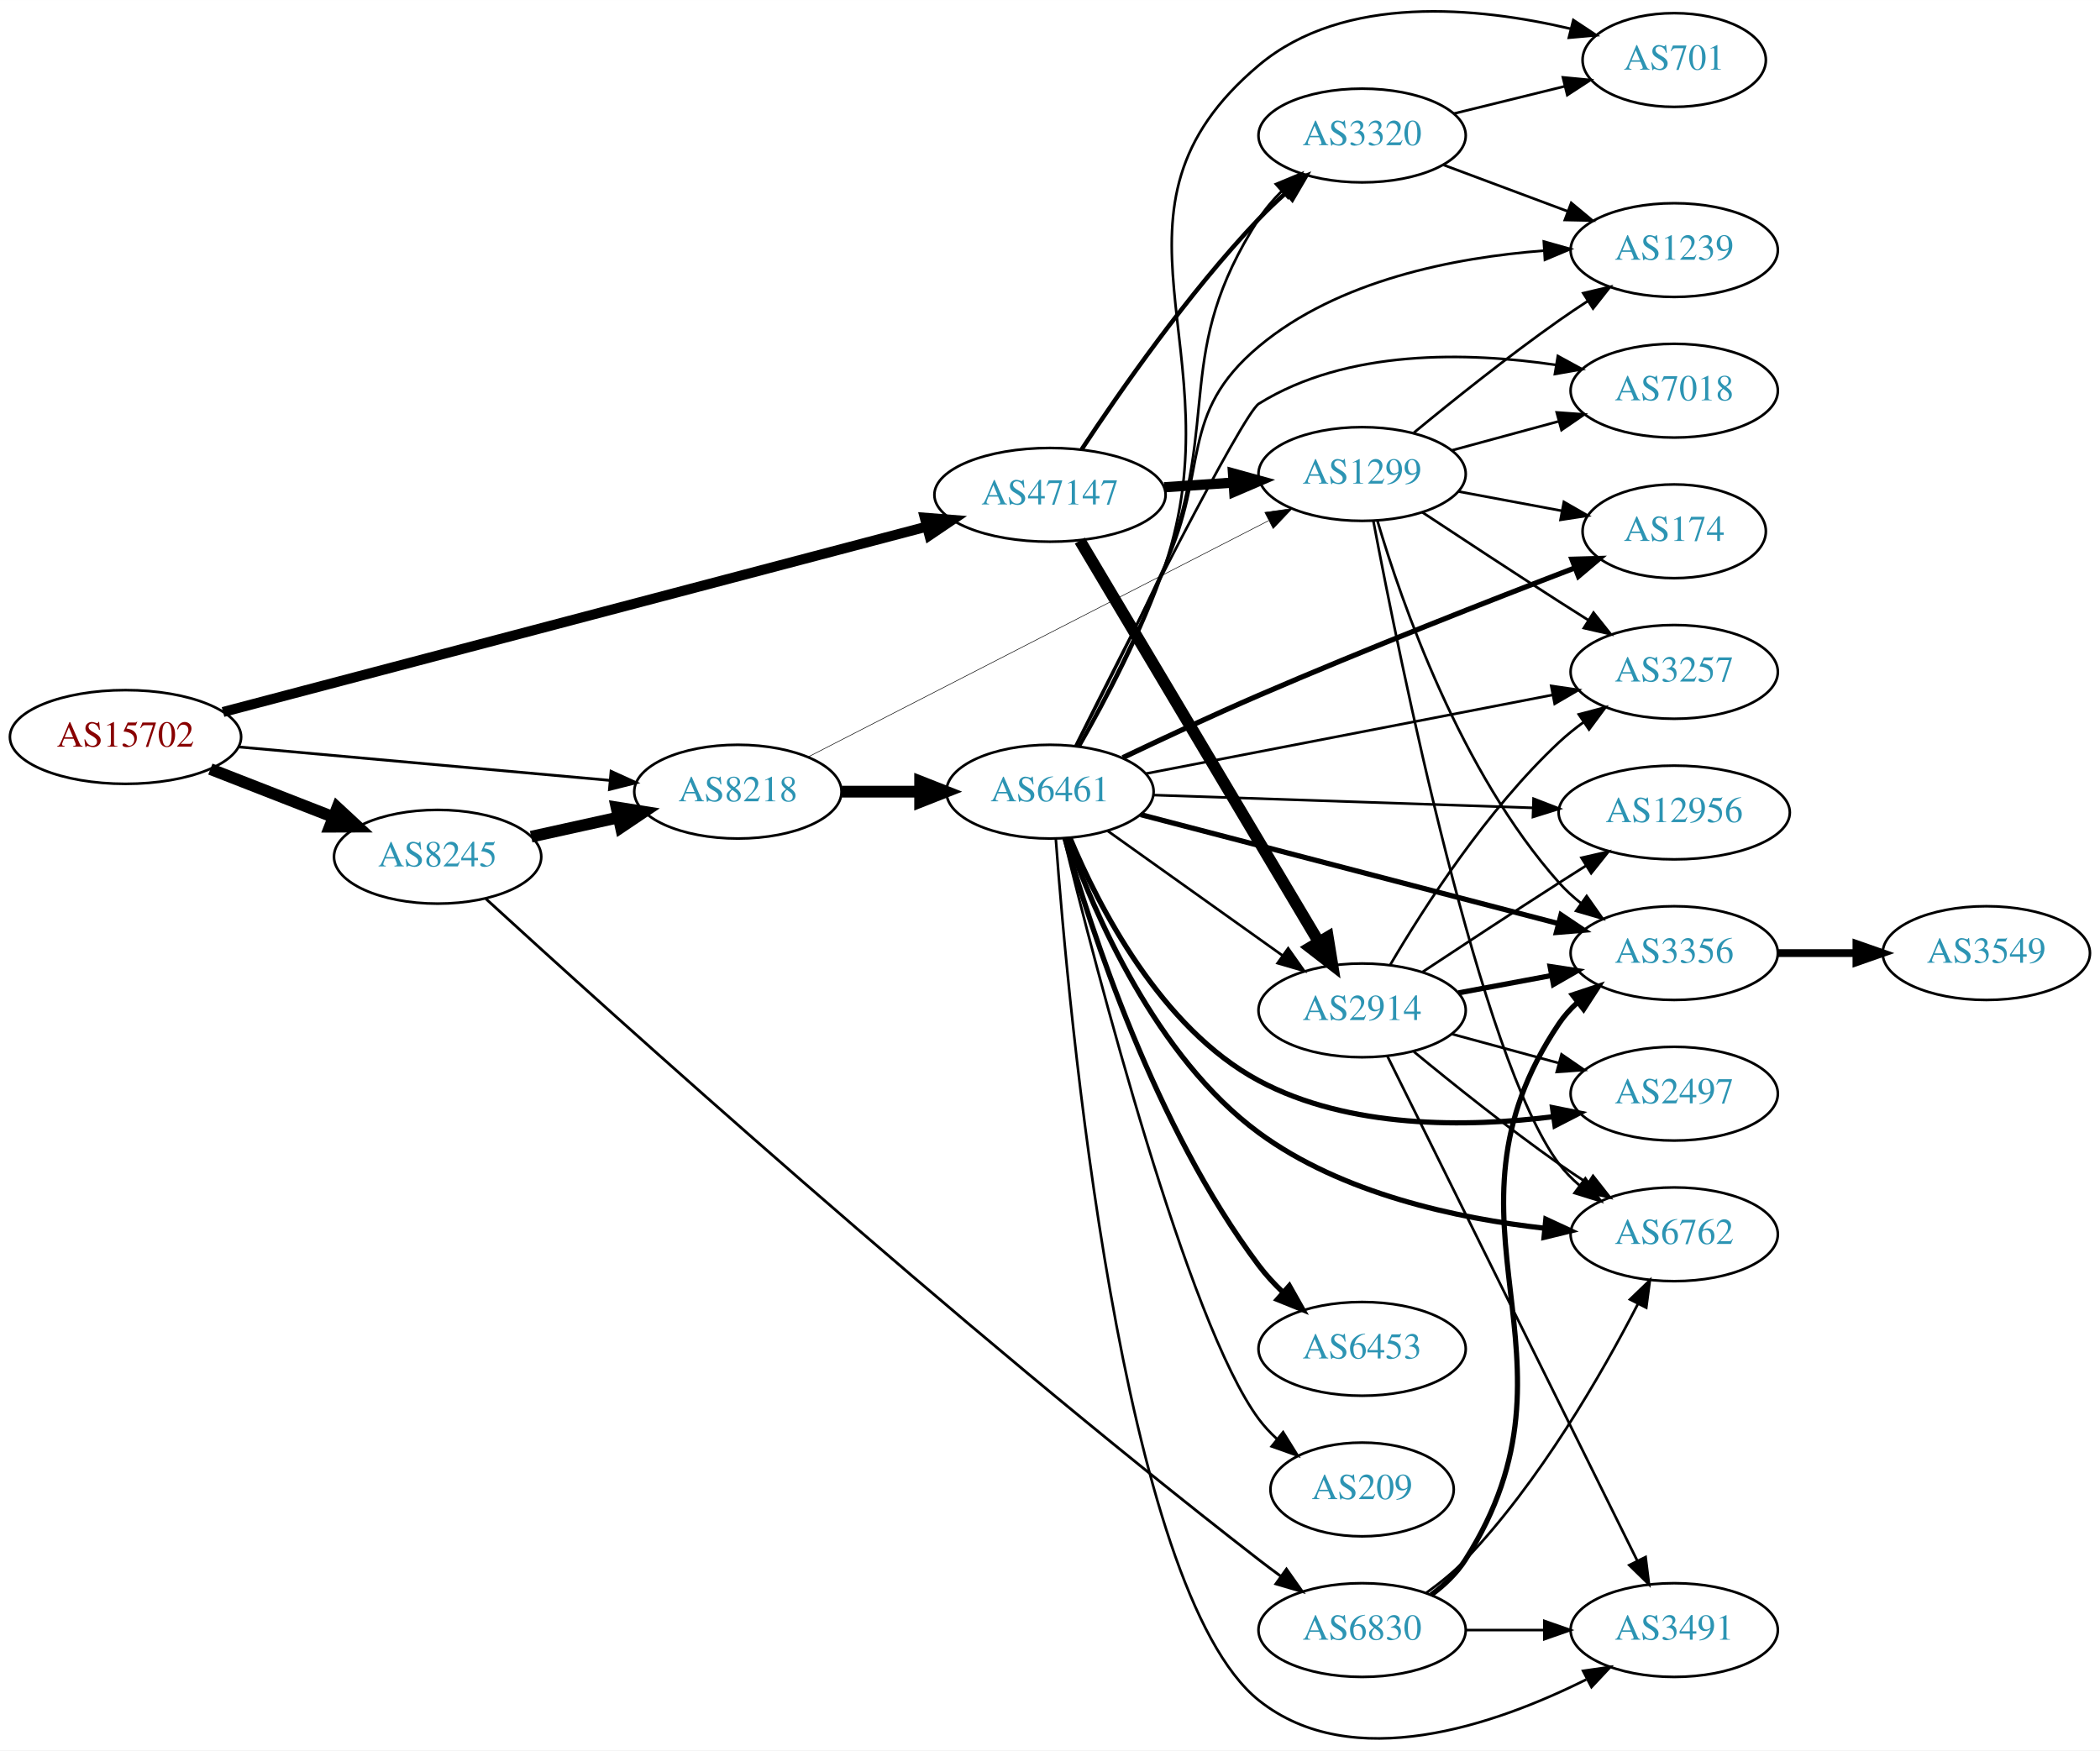
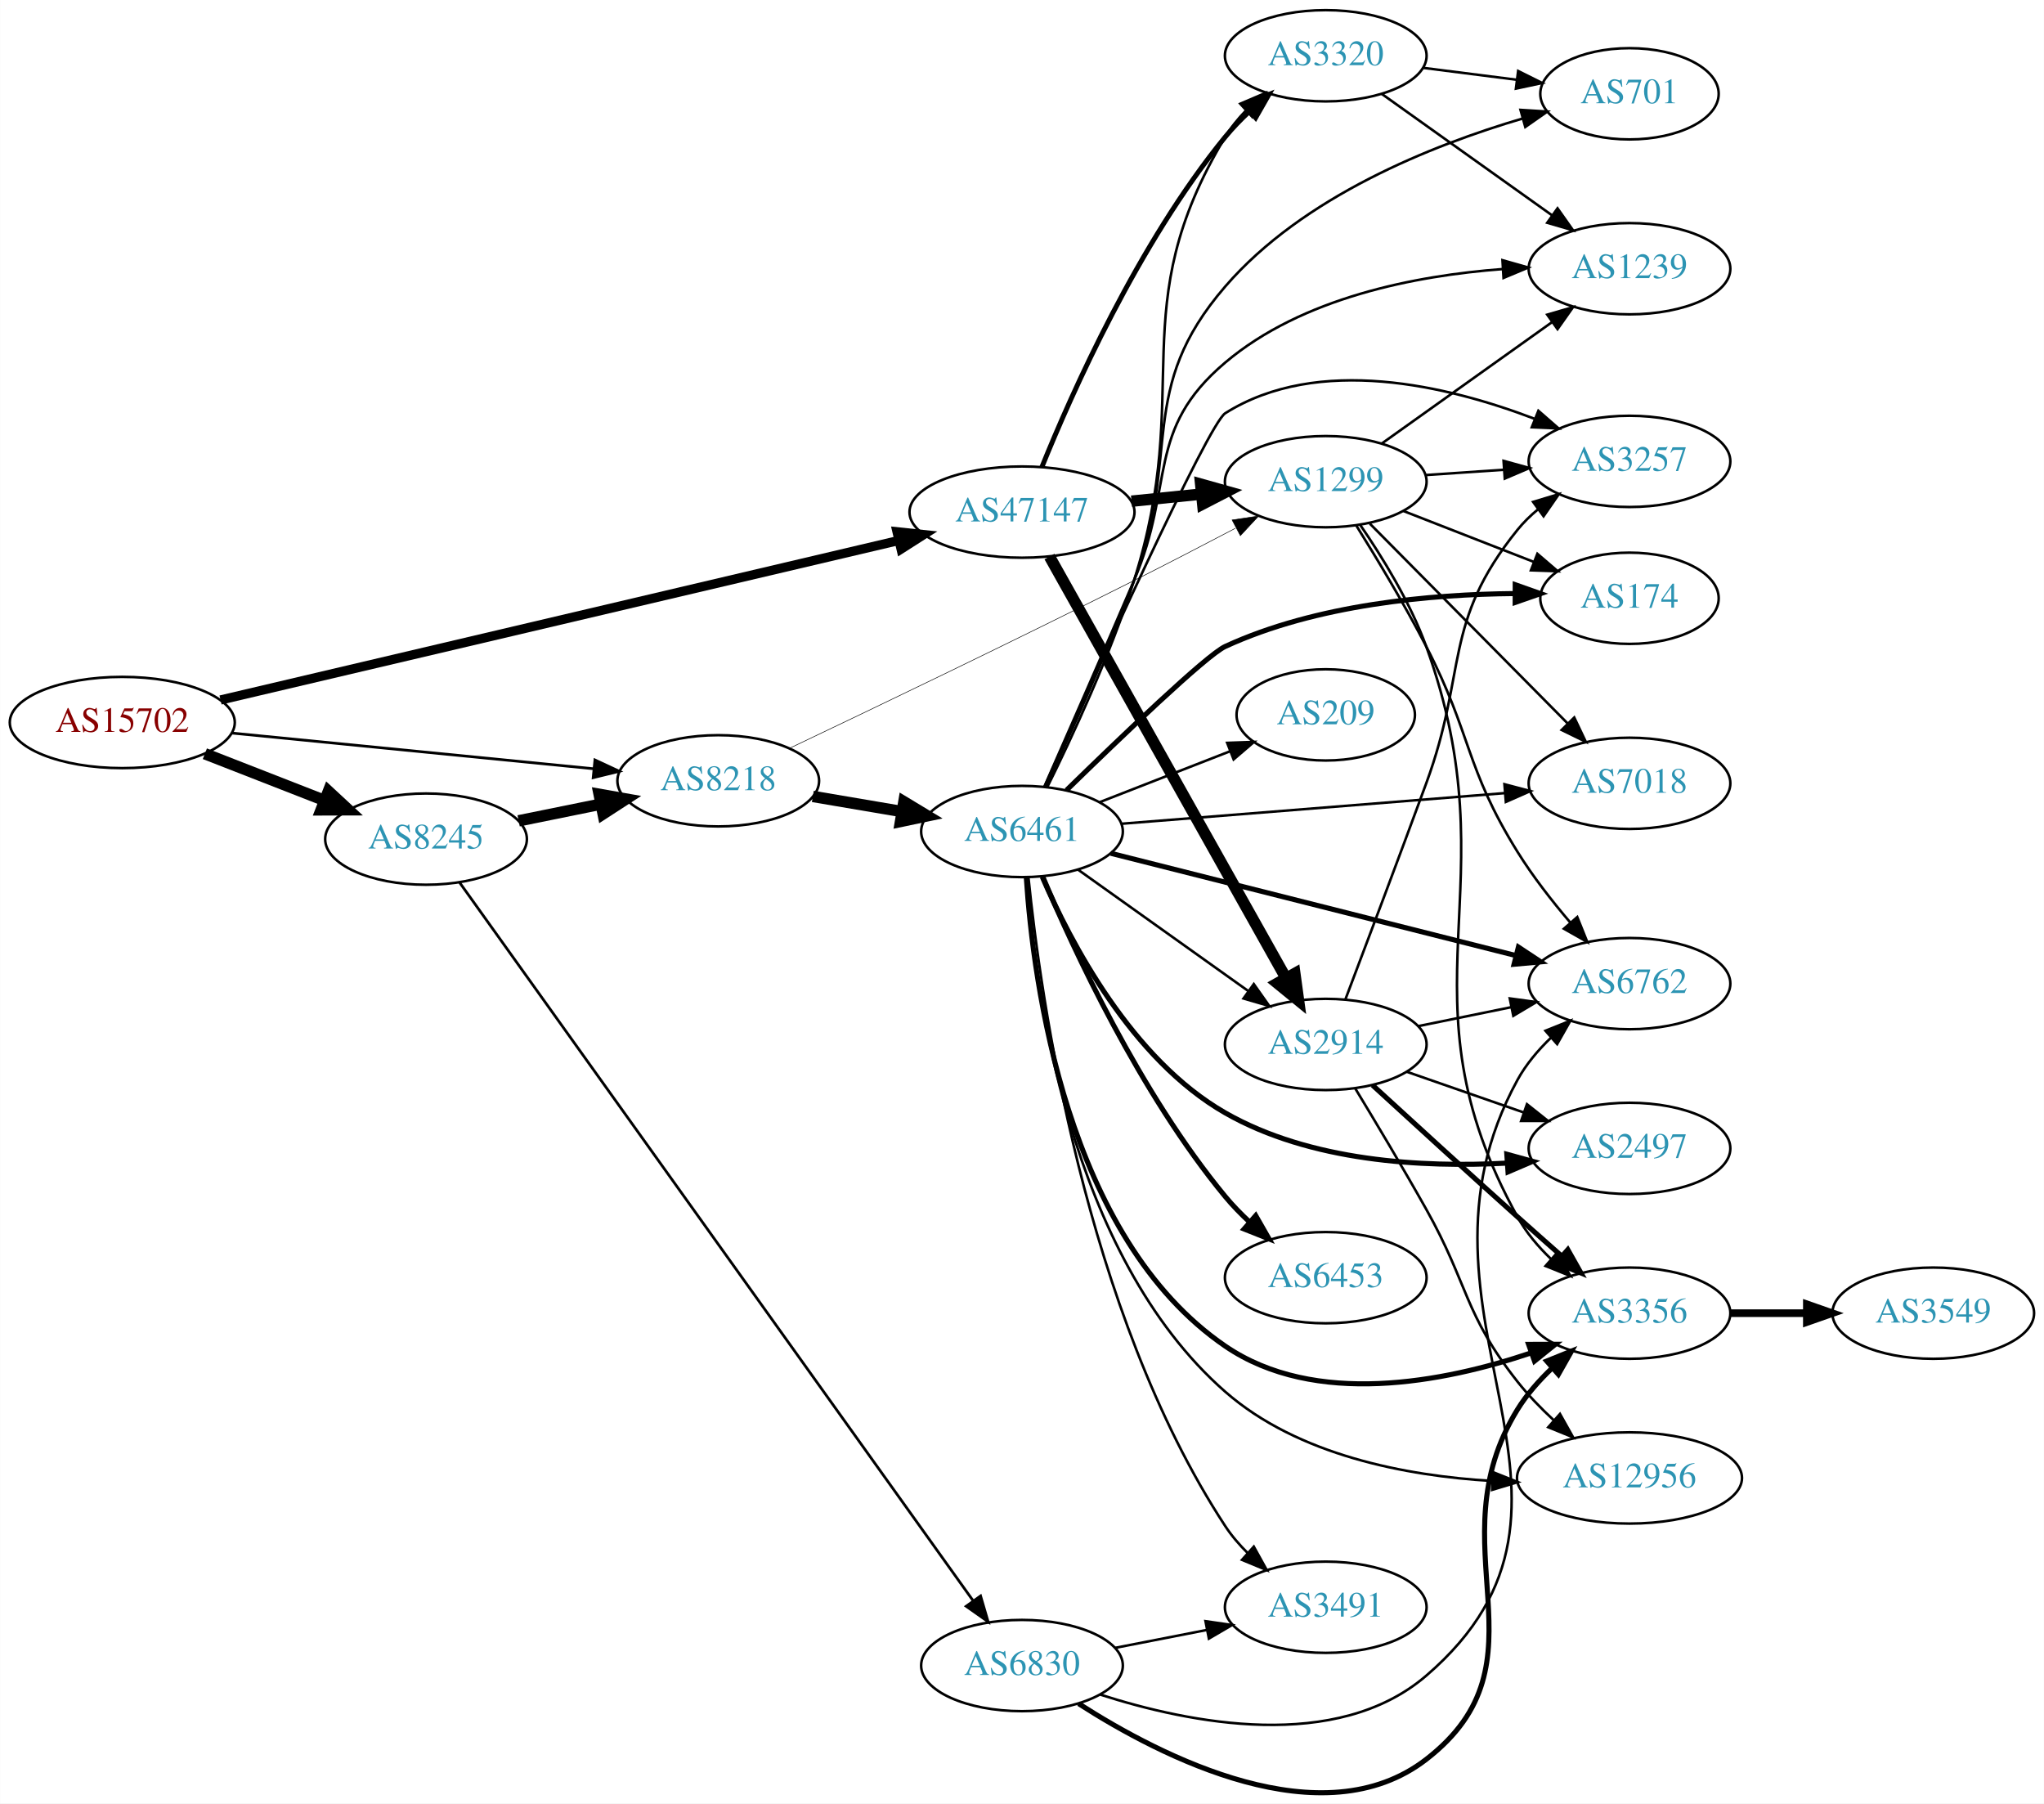
- <svg xmlns="http://www.w3.org/2000/svg" xmlns:xlink="http://www.w3.org/1999/xlink" width="806pt" height="672pt" viewBox="0.00 0.00 806.35 672.23">
-   <g id="graph0" class="graph" transform="scale(1 1) rotate(0) translate(4 668.227)">
-     <polygon fill="white" stroke="none" points="-4,4 -4,-668.227 802.348,-668.227 802.348,4 -4,4" />
+ <svg xmlns="http://www.w3.org/2000/svg" xmlns:xlink="http://www.w3.org/1999/xlink" width="806pt" height="711pt" viewBox="0.00 0.00 806.35 711.40">
+   <g id="graph0" class="graph" transform="scale(1 1) rotate(0) translate(4 707.405)">
+     <polygon fill="white" stroke="none" points="-4,4 -4,-707.405 802.348,-707.405 802.348,4 -4,4" />
    <g id="node1" class="node">
      <g id="a_node1">
        <a xlink:href="/asn/15702" xlink:title="AS15702 ~ Onstage Online GmbH [AT]">
-           <ellipse fill="#ffffff" stroke="black" cx="44.196" cy="-385.208" rx="44.393" ry="18" />
-           <text text-anchor="middle" x="44.196" y="-381.508" font-family="Times,serif" font-size="14.00" fill="#880000">AS15702</text>
+           <ellipse fill="#ffffff" stroke="black" cx="44.196" cy="-422.405" rx="44.393" ry="18" />
+           <text text-anchor="middle" x="44.196" y="-418.705" font-family="Times,serif" font-size="14.00" fill="#880000">AS15702</text>
        </a>
      </g>
    </g>
    <g id="node2" class="node">
      <g id="a_node2">
        <a xlink:href="/asn/8218" xlink:title="AS8218 ~ legacy Neotelecoms [FR]">
-           <ellipse fill="#ffffff" stroke="black" cx="279.332" cy="-364.208" rx="39.794" ry="18" />
-           <text text-anchor="middle" x="279.332" y="-360.508" font-family="Times,serif" font-size="14.00" fill="#2c94b3">AS8218</text>
+           <ellipse fill="#ffffff" stroke="black" cx="279.332" cy="-399.405" rx="39.794" ry="18" />
+           <text text-anchor="middle" x="279.332" y="-395.705" font-family="Times,serif" font-size="14.00" fill="#2c94b3">AS8218</text>
        </a>
      </g>
    </g>
    <g id="edge1" class="edge">
-       <path fill="none" stroke="black" stroke-width="1.071" d="M87.415,-381.405C127.661,-377.78 188.2,-372.327 230.277,-368.537" />
-       <polygon fill="black" stroke="black" stroke-width="1.071" points="230.641,-372.018 240.286,-367.635 230.013,-365.046 230.641,-372.018" />
+       <path fill="none" stroke="black" stroke-width="1.071" d="M87.415,-418.24C127.661,-414.269 188.2,-408.297 230.277,-404.146" />
+       <polygon fill="black" stroke="black" stroke-width="1.071" points="230.678,-407.623 240.286,-403.158 229.991,-400.657 230.678,-407.623" />
    </g>
    <g id="node3" class="node">
      <g id="a_node3">
        <a xlink:href="/asn/8245" xlink:title="AS8245 ~ Video-Broadcast GmbH [AT]">
-           <ellipse fill="#ffffff" stroke="black" cx="164.039" cy="-339.208" rx="39.794" ry="18" />
-           <text text-anchor="middle" x="164.039" y="-335.508" font-family="Times,serif" font-size="14.00" fill="#2c94b3">AS8245</text>
+           <ellipse fill="#ffffff" stroke="black" cx="164.039" cy="-376.405" rx="39.794" ry="18" />
+           <text text-anchor="middle" x="164.039" y="-372.705" font-family="Times,serif" font-size="14.00" fill="#2c94b3">AS8245</text>
        </a>
      </g>
    </g>
    <g id="edge2" class="edge">
-       <path fill="none" stroke="black" stroke-width="4.5" d="M76.776,-372.881C91.205,-367.249 108.444,-360.519 123.706,-354.562" />
-       <polygon fill="black" stroke="black" stroke-width="4.5" points="125.516,-358.082 133.399,-350.778 122.652,-350.746 125.516,-358.082" />
+       <path fill="none" stroke="black" stroke-width="4.5" d="M76.776,-410.078C91.205,-404.445 108.444,-397.716 123.706,-391.758" />
+       <polygon fill="black" stroke="black" stroke-width="4.5" points="125.516,-395.279 133.399,-387.974 122.652,-387.943 125.516,-395.279" />
    </g>
    <g id="node4" class="node">
      <g id="a_node4">
        <a xlink:href="/asn/47147" xlink:title="AS47147 ~ ANEXIA Internetdienstleistungs GmbH [AT]">
-           <ellipse fill="#ffffff" stroke="black" cx="399.174" cy="-478.208" rx="44.393" ry="18" />
-           <text text-anchor="middle" x="399.174" y="-474.508" font-family="Times,serif" font-size="14.00" fill="#2c94b3">AS47147</text>
+           <ellipse fill="#ffffff" stroke="black" cx="399.174" cy="-505.405" rx="44.393" ry="18" />
+           <text text-anchor="middle" x="399.174" y="-501.705" font-family="Times,serif" font-size="14.00" fill="#2c94b3">AS47147</text>
        </a>
      </g>
    </g>
    <g id="edge3" class="edge">
-       <path fill="none" stroke="black" stroke-width="3.857" d="M81.641,-394.81C146.194,-411.818 280.507,-447.206 351.642,-465.948" />
-       <polygon fill="black" stroke="black" stroke-width="3.857" points="351.101,-469.425 361.663,-468.588 352.885,-462.656 351.101,-469.425" />
+       <path fill="none" stroke="black" stroke-width="3.643" d="M82.971,-431.287C147.64,-446.494 279.433,-477.484 350.392,-494.169" />
+       <polygon fill="black" stroke="black" stroke-width="3.643" points="349.869,-497.642 360.405,-496.524 351.471,-490.827 349.869,-497.642" />
    </g>
    <g id="node5" class="node">
      <g id="a_node5">
        <a xlink:href="/asn/6461" xlink:title="AS6461 ~ Zayo Bandwidth [US]">
-           <ellipse fill="#ffffff" stroke="black" cx="399.174" cy="-364.208" rx="39.794" ry="18" />
-           <text text-anchor="middle" x="399.174" y="-360.508" font-family="Times,serif" font-size="14.00" fill="#2c94b3">AS6461</text>
+           <ellipse fill="#ffffff" stroke="black" cx="399.174" cy="-379.405" rx="39.794" ry="18" />
+           <text text-anchor="middle" x="399.174" y="-375.705" font-family="Times,serif" font-size="14.00" fill="#2c94b3">AS6461</text>
        </a>
      </g>
    </g>
    <g id="edge4" class="edge">
-       <path fill="none" stroke="black" stroke-width="4.5" d="M319.244,-364.208C328.798,-364.208 339.147,-364.208 349.11,-364.208" />
-       <polygon fill="black" stroke="black" stroke-width="4.5" points="349.302,-368.146 359.302,-364.208 349.302,-360.271 349.302,-368.146" />
+       <path fill="none" stroke="black" stroke-width="4.5" d="M316.65,-393.241C327.739,-391.359 340.086,-389.263 351.749,-387.284" />
+       <polygon fill="black" stroke="black" stroke-width="4.5" points="352.573,-391.138 361.773,-385.583 351.255,-383.374 352.573,-391.138" />
    </g>
    <g id="node6" class="node">
      <g id="a_node6">
        <a xlink:href="/asn/1299" xlink:title="AS1299 ~ Telia Carrier [EU]">
-           <ellipse fill="#ffffff" stroke="black" cx="519.017" cy="-486.208" rx="39.794" ry="18" />
-           <text text-anchor="middle" x="519.017" y="-482.508" font-family="Times,serif" font-size="14.00" fill="#2c94b3">AS1299</text>
+           <ellipse fill="#ffffff" stroke="black" cx="519.017" cy="-517.405" rx="39.794" ry="18" />
+           <text text-anchor="middle" x="519.017" y="-513.705" font-family="Times,serif" font-size="14.00" fill="#2c94b3">AS1299</text>
        </a>
      </g>
    </g>
    <g id="edge5" class="edge">
-       <path fill="none" stroke="black" stroke-width="0.214" d="M306.221,-377.496C349.084,-399.497 434.837,-443.513 483.043,-468.257" />
-       <polygon fill="black" stroke="black" stroke-width="0.214" points="481.665,-471.483 492.16,-472.936 484.861,-465.256 481.665,-471.483" />
+       <path fill="none" stroke="black" stroke-width="0.214" d="M307.572,-412.295C340.045,-427.732 395.89,-454.505 443.37,-478.405 456.484,-485.006 470.793,-492.428 483.344,-499.012" />
+       <polygon fill="black" stroke="black" stroke-width="0.214" points="482.07,-502.297 492.55,-503.856 485.33,-496.102 482.07,-502.297" />
    </g>
    <g id="edge20" class="edge">
-       <path fill="none" stroke="black" stroke-width="4.5" d="M199.955,-346.913C210.508,-349.242 222.246,-351.832 233.359,-354.284" />
-       <polygon fill="black" stroke="black" stroke-width="4.5" points="232.722,-358.176 243.336,-356.486 234.419,-350.486 232.722,-358.176" />
+       <path fill="none" stroke="black" stroke-width="4.5" d="M200.574,-383.619C210.803,-385.696 222.104,-387.99 232.846,-390.171" />
+       <polygon fill="black" stroke="black" stroke-width="4.5" points="232.338,-394.085 242.922,-392.216 233.905,-386.368 232.338,-394.085" />
    </g>
    <g id="node21" class="node">
      <g id="a_node21">
        <a xlink:href="/asn/6830" xlink:title="AS6830 ~ LGI-UPC [AT]">
-           <ellipse fill="#ffffff" stroke="black" cx="519.017" cy="-42.208" rx="39.794" ry="18" />
-           <text text-anchor="middle" x="519.017" y="-38.508" font-family="Times,serif" font-size="14.00" fill="#2c94b3">AS6830</text>
+           <ellipse fill="#ffffff" stroke="black" cx="399.174" cy="-50.405" rx="39.794" ry="18" />
+           <text text-anchor="middle" x="399.174" y="-46.705" font-family="Times,serif" font-size="14.00" fill="#2c94b3">AS6830</text>
        </a>
      </g>
    </g>
    <g id="edge21" class="edge">
-       <path fill="none" stroke="black" stroke-width="1.059" d="M182.585,-323.04C229.451,-280.1 361.989,-160.26 479.37,-69.208 482.105,-67.087 484.99,-64.93 487.902,-62.807" />
-       <polygon fill="black" stroke="black" stroke-width="1.059" points="489.971,-65.63 496.075,-56.971 485.903,-59.934 489.971,-65.63" />
+       <path fill="none" stroke="black" stroke-width="1.059" d="M177.245,-359.337C215.632,-305.658 334.064,-140.052 379.846,-76.034" />
+       <polygon fill="black" stroke="black" stroke-width="1.059" points="382.837,-77.867 385.808,-67.697 377.144,-73.795 382.837,-77.867" />
    </g>
    <g id="edge26" class="edge">
-       <path fill="none" stroke="black" stroke-width="3.938" d="M443.051,-481.119C451.66,-481.703 460.763,-482.321 469.546,-482.918" />
-       <polygon fill="black" stroke="black" stroke-width="3.938" points="469.447,-486.419 479.661,-483.604 469.921,-479.435 469.447,-486.419" />
+       <path fill="none" stroke="black" stroke-width="4.5" d="M442.385,-509.703C451.31,-510.612 460.793,-511.578 469.917,-512.507" />
+       <polygon fill="black" stroke="black" stroke-width="4.5" points="469.67,-516.439 480.017,-513.535 470.468,-508.605 469.67,-516.439" />
+     </g>
+     <g id="node11" class="node">
+       <g id="a_node11">
+         <a xlink:href="/asn/3320" xlink:title="AS3320 ~ DTAG [DE]">
+           <ellipse fill="#ffffff" stroke="black" cx="519.017" cy="-685.405" rx="39.794" ry="18" />
+           <text text-anchor="middle" x="519.017" y="-681.705" font-family="Times,serif" font-size="14.00" fill="#2c94b3">AS3320</text>
+         </a>
+       </g>
+     </g>
+     <g id="edge28" class="edge">
+       <path fill="none" stroke="black" stroke-width="1.929" d="M407.005,-523.137C418.803,-552.326 445.066,-611.438 479.37,-653.405 482.239,-656.914 485.538,-660.319 488.974,-663.516" />
+       <polygon fill="black" stroke="black" stroke-width="1.929" points="486.757,-666.227 496.6,-670.146 491.349,-660.944 486.757,-666.227" />
+     </g>
+     <g id="node13" class="node">
+       <g id="a_node13">
+         <a xlink:href="/asn/2914" xlink:title="AS2914 ~ NTT America, Inc. [US]">
+           <ellipse fill="#ffffff" stroke="black" cx="519.017" cy="-295.405" rx="39.794" ry="18" />
+           <text text-anchor="middle" x="519.017" y="-291.705" font-family="Times,serif" font-size="14.00" fill="#2c94b3">AS2914</text>
+         </a>
+       </g>
+     </g>
+     <g id="edge27" class="edge">
+       <path fill="none" stroke="black" stroke-width="4.5" d="M410.019,-487.861C430.736,-450.943 478.931,-365.057 503.319,-321.596" />
+       <polygon fill="black" stroke="black" stroke-width="4.5" points="506.823,-323.398 508.283,-312.75 499.956,-319.544 506.823,-323.398" />
+     </g>
+     <g id="node7" class="node">
+       <g id="a_node7">
+         <a xlink:href="/asn/6762" xlink:title="AS6762 ~ TELECOM ITALIA SPARKLE S.p.A. [IT]">
+           <ellipse fill="#ffffff" stroke="black" cx="638.859" cy="-319.405" rx="39.794" ry="18" />
+           <text text-anchor="middle" x="638.859" y="-315.705" font-family="Times,serif" font-size="14.00" fill="#2c94b3">AS6762</text>
+         </a>
+       </g>
+     </g>
+     <g id="edge6" class="edge">
+       <path fill="none" stroke="black" stroke-width="2" d="M434.229,-370.808C476.324,-360.182 548.033,-342.08 594.151,-330.438" />
+       <polygon fill="black" stroke="black" stroke-width="2" points="595.029,-333.827 603.868,-327.985 593.315,-327.039 595.029,-333.827" />
+     </g>
+     <g id="node8" class="node">
+       <g id="a_node8">
+         <a xlink:href="/asn/2497" xlink:title="AS2497 ~ Internet Initiative Japan Inc. [JP]">
+           <ellipse fill="#ffffff" stroke="black" cx="638.859" cy="-254.405" rx="39.794" ry="18" />
+           <text text-anchor="middle" x="638.859" y="-250.705" font-family="Times,serif" font-size="14.00" fill="#2c94b3">AS2497</text>
+         </a>
+       </g>
+     </g>
+     <g id="edge7" class="edge">
+       <path fill="none" stroke="black" stroke-width="2" d="M407.19,-361.459C418.256,-335.844 442.383,-289.562 479.37,-268.405 512.905,-249.222 557.104,-246.821 590.305,-248.591" />
+       <polygon fill="black" stroke="black" stroke-width="2" points="590.456,-252.109 600.671,-249.296 590.931,-245.125 590.456,-252.109" />
+     </g>
+     <g id="node9" class="node">
+       <g id="a_node9">
+         <a xlink:href="/asn/174" xlink:title="AS174 ~ Cogent Communications [US]">
+           <ellipse fill="#ffffff" stroke="black" cx="638.859" cy="-471.405" rx="35.194" ry="18" />
+           <text text-anchor="middle" x="638.859" y="-467.705" font-family="Times,serif" font-size="14.00" fill="#2c94b3">AS174</text>
+         </a>
+       </g>
+     </g>
+     <g id="edge8" class="edge">
+       <path fill="none" stroke="black" stroke-width="2" d="M416.711,-395.676C437.661,-416.124 471.941,-448.979 479.37,-452.405 515.364,-469 560.607,-472.983 593.531,-473.266" />
+       <polygon fill="black" stroke="black" stroke-width="2" points="593.77,-476.765 603.76,-473.239 593.751,-469.765 593.77,-476.765" />
+     </g>
+     <g id="node10" class="node">
+       <g id="a_node10">
+         <a xlink:href="/asn/6453" xlink:title="AS6453 ~ TATA COMMUNICATIONS (AMERICA) INC [US]">
+           <ellipse fill="#ffffff" stroke="black" cx="519.017" cy="-203.405" rx="39.794" ry="18" />
+           <text text-anchor="middle" x="519.017" y="-199.705" font-family="Times,serif" font-size="14.00" fill="#2c94b3">AS6453</text>
+         </a>
+       </g>
+     </g>
+     <g id="edge9" class="edge">
+       <path fill="none" stroke="black" stroke-width="2" d="M407.308,-361.706C419.352,-333.168 445.731,-276.08 479.37,-235.405 482.259,-231.912 485.57,-228.517 489.012,-225.325" />
+       <polygon fill="black" stroke="black" stroke-width="2" points="491.387,-227.898 496.644,-218.7 486.798,-222.612 491.387,-227.898" />
+     </g>
+     <g id="edge10" class="edge">
+       <path fill="none" stroke="black" d="M409.122,-396.86C418.775,-416.31 434.015,-448.912 443.37,-478.405 467.379,-554.095 438.473,-585.34 479.37,-653.405 481.591,-657.101 484.398,-660.564 487.481,-663.746" />
+       <polygon fill="black" stroke="black" points="485.286,-666.481 495.031,-670.638 490.005,-661.311 485.286,-666.481" />
+     </g>
+     <g id="node12" class="node">
+       <g id="a_node12">
+         <a xlink:href="/asn/209" xlink:title="AS209 ~ CenturyLink Communications, LLC [US]">
+           <ellipse fill="#ffffff" stroke="black" cx="519.017" cy="-425.405" rx="35.194" ry="18" />
+           <text text-anchor="middle" x="519.017" y="-421.705" font-family="Times,serif" font-size="14.00" fill="#2c94b3">AS209</text>
+         </a>
+       </g>
+     </g>
+     <g id="edge11" class="edge">
+       <path fill="none" stroke="black" d="M429.911,-391.013C445.528,-397.109 464.805,-404.633 481.341,-411.089" />
+       <polygon fill="black" stroke="black" points="480.125,-414.371 490.713,-414.747 482.67,-407.85 480.125,-414.371" />
+     </g>
+     <g id="edge12" class="edge">
+       <path fill="none" stroke="black" d="M421.242,-364.387C439.978,-351.032 467.569,-331.365 488.502,-316.444" />
+       <polygon fill="black" stroke="black" points="490.622,-319.23 496.734,-310.576 486.559,-313.53 490.622,-319.23" />
    </g>
    <g id="node14" class="node">
      <g id="a_node14">
-         <a xlink:href="/asn/3320" xlink:title="AS3320 ~ DTAG [DE]">
-           <ellipse fill="#ffffff" stroke="black" cx="519.017" cy="-616.208" rx="39.794" ry="18" />
-           <text text-anchor="middle" x="519.017" y="-612.508" font-family="Times,serif" font-size="14.00" fill="#2c94b3">AS3320</text>
-         </a>
-       </g>
-     </g>
-     <g id="edge28" class="edge">
-       <path fill="none" stroke="black" stroke-width="1.688" d="M411.363,-495.71C425.748,-517.571 452.137,-555.58 479.37,-584.208 482.564,-587.565 486.098,-590.908 489.694,-594.099" />
-       <polygon fill="black" stroke="black" stroke-width="1.688" points="487.672,-596.973 497.557,-600.785 492.207,-591.641 487.672,-596.973" />
+         <a xlink:href="/asn/3257" xlink:title="AS3257 ~ GTT [DE]">
+           <ellipse fill="#ffffff" stroke="black" cx="638.859" cy="-525.405" rx="39.794" ry="18" />
+           <text text-anchor="middle" x="638.859" y="-521.705" font-family="Times,serif" font-size="14.00" fill="#2c94b3">AS3257</text>
+         </a>
+       </g>
+     </g>
+     <g id="edge13" class="edge">
+       <path fill="none" stroke="black" d="M408.075,-397.141C426.746,-438.875 472.546,-540.111 479.37,-544.405 516.089,-567.51 567.166,-555.252 601.31,-542.241" />
+       <polygon fill="black" stroke="black" points="602.916,-545.368 610.897,-538.399 600.312,-538.87 602.916,-545.368" />
+     </g>
+     <g id="node15" class="node">
+       <g id="a_node15">
+         <a xlink:href="/asn/701" xlink:title="AS701 ~ UUNET [US]">
+           <ellipse fill="#ffffff" stroke="black" cx="638.859" cy="-670.405" rx="35.194" ry="18" />
+           <text text-anchor="middle" x="638.859" y="-666.705" font-family="Times,serif" font-size="14.00" fill="#2c94b3">AS701</text>
+         </a>
+       </g>
+     </g>
+     <g id="edge14" class="edge">
+       <path fill="none" stroke="black" d="M408.578,-397.047C417.755,-416.661 432.581,-449.405 443.37,-478.405 462.193,-528.998 444.09,-553.548 479.37,-594.405 509.997,-629.872 560.909,-650.135 596.749,-660.673" />
+       <polygon fill="black" stroke="black" points="595.855,-664.058 606.429,-663.392 597.748,-657.318 595.855,-664.058" />
+     </g>
+     <g id="node16" class="node">
+       <g id="a_node16">
+         <a xlink:href="/asn/1239" xlink:title="AS1239 ~ Sprint [US]">
+           <ellipse fill="#ffffff" stroke="black" cx="638.859" cy="-601.405" rx="39.794" ry="18" />
+           <text text-anchor="middle" x="638.859" y="-597.705" font-family="Times,serif" font-size="14.00" fill="#2c94b3">AS1239</text>
+         </a>
+       </g>
+     </g>
+     <g id="edge15" class="edge">
+       <path fill="none" stroke="black" d="M408.058,-397.255C416.78,-417.051 431.209,-449.954 443.37,-478.405 459.656,-516.506 447.728,-537.652 479.37,-564.405 509.679,-590.03 554.445,-598.674 588.676,-601.256" />
+       <polygon fill="black" stroke="black" points="588.741,-604.767 598.934,-601.875 589.163,-597.779 588.741,-604.767" />
+     </g>
+     <g id="node17" class="node">
+       <g id="a_node17">
+         <a xlink:href="/asn/7018" xlink:title="AS7018 ~ AT&amp;T Services, Inc. [US]">
+           <ellipse fill="#ffffff" stroke="black" cx="638.859" cy="-398.405" rx="39.794" ry="18" />
+           <text text-anchor="middle" x="638.859" y="-394.705" font-family="Times,serif" font-size="14.00" fill="#2c94b3">AS7018</text>
+         </a>
+       </g>
+     </g>
+     <g id="edge16" class="edge">
+       <path fill="none" stroke="black" d="M438.362,-382.457C479.512,-385.747 545.087,-390.989 589.735,-394.558" />
+       <polygon fill="black" stroke="black" points="589.519,-398.052 599.766,-395.36 590.077,-391.074 589.519,-398.052" />
    </g>
    <g id="node18" class="node">
      <g id="a_node18">
-         <a xlink:href="/asn/2914" xlink:title="AS2914 ~ NTT America, Inc. [US]">
-           <ellipse fill="#ffffff" stroke="black" cx="519.017" cy="-280.208" rx="39.794" ry="18" />
-           <text text-anchor="middle" x="519.017" y="-276.508" font-family="Times,serif" font-size="14.00" fill="#2c94b3">AS2914</text>
-         </a>
-       </g>
-     </g>
-     <g id="edge27" class="edge">
-       <path fill="none" stroke="black" stroke-width="4.5" d="M410.632,-460.637C431.422,-425.705 478.041,-347.375 502.447,-306.368" />
-       <polygon fill="black" stroke="black" stroke-width="4.5" points="505.852,-308.347 507.582,-297.74 499.084,-304.319 505.852,-308.347" />
-     </g>
-     <g id="node7" class="node">
-       <g id="a_node7">
-         <a xlink:href="/asn/2497" xlink:title="AS2497 ~ Internet Initiative Japan Inc. [JP]">
-           <ellipse fill="#ffffff" stroke="black" cx="638.859" cy="-248.208" rx="39.794" ry="18" />
-           <text text-anchor="middle" x="638.859" y="-244.508" font-family="Times,serif" font-size="14.00" fill="#2c94b3">AS2497</text>
-         </a>
-       </g>
-     </g>
-     <g id="edge6" class="edge">
-       <path fill="none" stroke="black" stroke-width="2" d="M406.856,-346.414C417.644,-320.541 441.59,-273.423 479.37,-253.208 514.016,-234.67 559.297,-235.25 592.584,-239.392" />
-       <polygon fill="black" stroke="black" stroke-width="2" points="592.117,-242.86 602.504,-240.774 593.083,-235.927 592.117,-242.86" />
-     </g>
-     <g id="node8" class="node">
-       <g id="a_node8">
-         <a xlink:href="/asn/174" xlink:title="AS174 ~ Cogent Communications [US]">
-           <ellipse fill="#ffffff" stroke="black" cx="638.859" cy="-464.208" rx="35.194" ry="18" />
-           <text text-anchor="middle" x="638.859" y="-460.508" font-family="Times,serif" font-size="14.00" fill="#2c94b3">AS174</text>
-         </a>
-       </g>
-     </g>
-     <g id="edge7" class="edge">
-       <path fill="none" stroke="black" stroke-width="2" d="M427.12,-377.276C442.357,-384.545 461.816,-393.626 479.37,-401.208 520.509,-418.976 568.399,-437.754 600.679,-450.138" />
-       <polygon fill="black" stroke="black" stroke-width="2" points="599.581,-453.466 610.171,-453.768 602.081,-446.927 599.581,-453.466" />
-     </g>
-     <g id="node9" class="node">
-       <g id="a_node9">
-         <a xlink:href="/asn/6453" xlink:title="AS6453 ~ TATA COMMUNICATIONS (AMERICA) INC [US]">
-           <ellipse fill="#ffffff" stroke="black" cx="519.017" cy="-150.208" rx="39.794" ry="18" />
-           <text text-anchor="middle" x="519.017" y="-146.508" font-family="Times,serif" font-size="14.00" fill="#2c94b3">AS6453</text>
-         </a>
-       </g>
-     </g>
-     <g id="edge8" class="edge">
-       <path fill="none" stroke="black" stroke-width="2" d="M404.94,-346.223C414.683,-311.813 439.397,-235.36 479.37,-182.208 482.094,-178.586 485.308,-175.114 488.699,-171.881" />
-       <polygon fill="black" stroke="black" stroke-width="2" points="491.08,-174.448 496.285,-165.22 486.462,-169.188 491.08,-174.448" />
-     </g>
-     <g id="node10" class="node">
-       <g id="a_node10">
-         <a xlink:href="/asn/6762" xlink:title="AS6762 ~ TELECOM ITALIA SPARKLE S.p.A. [IT]">
-           <ellipse fill="#ffffff" stroke="black" cx="638.859" cy="-194.208" rx="39.794" ry="18" />
-           <text text-anchor="middle" x="638.859" y="-190.508" font-family="Times,serif" font-size="14.00" fill="#2c94b3">AS6762</text>
-         </a>
-       </g>
-     </g>
-     <g id="edge9" class="edge">
-       <path fill="none" stroke="black" stroke-width="2" d="M405.931,-346.29C416.042,-317.779 439.764,-262.339 479.37,-233.208 511.228,-209.777 555.454,-200.302 589.095,-196.531" />
-       <polygon fill="black" stroke="black" stroke-width="2" points="589.563,-200.002 599.17,-195.535 588.874,-193.036 589.563,-200.002" />
-     </g>
-     <g id="node11" class="node">
-       <g id="a_node11">
-         <a xlink:href="/asn/3257" xlink:title="AS3257 ~ GTT [DE]">
-           <ellipse fill="#ffffff" stroke="black" cx="638.859" cy="-410.208" rx="39.794" ry="18" />
-           <text text-anchor="middle" x="638.859" y="-406.508" font-family="Times,serif" font-size="14.00" fill="#2c94b3">AS3257</text>
-         </a>
-       </g>
-     </g>
-     <g id="edge10" class="edge">
-       <path fill="none" stroke="black" d="M436.015,-371.145C477.732,-379.218 546.702,-392.566 592.214,-401.374" />
-       <polygon fill="black" stroke="black" points="591.633,-404.827 602.116,-403.29 592.963,-397.954 591.633,-404.827" />
-     </g>
-     <g id="node12" class="node">
-       <g id="a_node12">
-         <a xlink:href="/asn/1239" xlink:title="AS1239 ~ Sprint [US]">
-           <ellipse fill="#ffffff" stroke="black" cx="638.859" cy="-572.208" rx="39.794" ry="18" />
-           <text text-anchor="middle" x="638.859" y="-568.508" font-family="Times,serif" font-size="14.00" fill="#2c94b3">AS1239</text>
-         </a>
-       </g>
-     </g>
-     <g id="edge11" class="edge">
-       <path fill="none" stroke="black" d="M409.235,-381.731C418.184,-399.202 432.123,-426.868 443.37,-451.208 460.408,-488.079 448.242,-509.115 479.37,-535.208 509.787,-560.705 554.542,-569.361 588.742,-571.981" />
-       <polygon fill="black" stroke="black" points="588.793,-575.491 598.989,-572.613 589.224,-568.504 588.793,-575.491" />
-     </g>
-     <g id="node13" class="node">
-       <g id="a_node13">
        <a xlink:href="/asn/3356" xlink:title="AS3356 ~ Level 3 Parent, LLC [US]">
-           <ellipse fill="#ffffff" stroke="black" cx="638.859" cy="-302.208" rx="39.794" ry="18" />
-           <text text-anchor="middle" x="638.859" y="-298.508" font-family="Times,serif" font-size="14.00" fill="#2c94b3">AS3356</text>
-         </a>
-       </g>
-     </g>
-     <g id="edge12" class="edge">
-       <path fill="none" stroke="black" stroke-width="2" d="M433.976,-355.391C476.126,-344.396 548.246,-325.584 594.445,-313.533" />
-       <polygon fill="black" stroke="black" stroke-width="2" points="595.381,-316.906 604.174,-310.995 593.614,-310.132 595.381,-316.906" />
-     </g>
-     <g id="edge13" class="edge">
-       <path fill="none" stroke="black" d="M410.163,-381.743C419.68,-398.995 433.919,-426.296 443.37,-451.208 465.092,-508.465 446.233,-532.71 479.37,-584.208 481.823,-588.02 484.875,-591.604 488.182,-594.895" />
-       <polygon fill="black" stroke="black" points="485.904,-597.554 495.693,-601.609 490.569,-592.335 485.904,-597.554" />
-     </g>
-     <g id="node15" class="node">
-       <g id="a_node15">
-         <a xlink:href="/asn/12956" xlink:title="AS12956 ~ TELXIUS [ES]">
-           <ellipse fill="#ffffff" stroke="black" cx="638.859" cy="-356.208" rx="44.393" ry="18" />
-           <text text-anchor="middle" x="638.859" y="-352.508" font-family="Times,serif" font-size="14.00" fill="#2c94b3">AS12956</text>
-         </a>
-       </g>
-     </g>
-     <g id="edge14" class="edge">
-       <path fill="none" stroke="black" d="M438.891,-362.905C478.554,-361.57 540.504,-359.485 584.736,-357.996" />
-       <polygon fill="black" stroke="black" points="584.855,-361.494 594.731,-357.66 584.619,-354.498 584.855,-361.494" />
-     </g>
-     <g id="node16" class="node">
-       <g id="a_node16">
-         <a xlink:href="/asn/7018" xlink:title="AS7018 ~ AT&amp;T Services, Inc. [US]">
-           <ellipse fill="#ffffff" stroke="black" cx="638.859" cy="-518.208" rx="39.794" ry="18" />
-           <text text-anchor="middle" x="638.859" y="-514.508" font-family="Times,serif" font-size="14.00" fill="#2c94b3">AS7018</text>
-         </a>
-       </g>
-     </g>
-     <g id="edge15" class="edge">
-       <path fill="none" stroke="black" d="M408.993,-381.923C428.313,-420.572 473.153,-509.337 479.37,-513.208 513.256,-534.306 559.601,-533.108 593.421,-528.103" />
-       <polygon fill="black" stroke="black" points="594.187,-531.524 603.487,-526.448 593.051,-524.617 594.187,-531.524" />
-     </g>
-     <g id="node17" class="node">
-       <g id="a_node17">
-         <a xlink:href="/asn/3491" xlink:title="AS3491 ~ PCCW Global, Inc. [US]">
-           <ellipse fill="#ffffff" stroke="black" cx="638.859" cy="-42.208" rx="39.794" ry="18" />
-           <text text-anchor="middle" x="638.859" y="-38.508" font-family="Times,serif" font-size="14.00" fill="#2c94b3">AS3491</text>
-         </a>
-       </g>
-     </g>
-     <g id="edge16" class="edge">
-       <path fill="none" stroke="black" d="M401.393,-346.215C406.23,-280.834 426.449,-57.466 479.37,-15.208 515.157,13.368 570.174,-5.777 605.071,-23.21" />
-       <polygon fill="black" stroke="black" points="603.862,-26.526 614.348,-28.041 607.095,-20.318 603.862,-26.526" />
+           <ellipse fill="#ffffff" stroke="black" cx="638.859" cy="-189.405" rx="39.794" ry="18" />
+           <text text-anchor="middle" x="638.859" y="-185.705" font-family="Times,serif" font-size="14.00" fill="#2c94b3">AS3356</text>
+         </a>
+       </g>
    </g>
    <g id="edge17" class="edge">
-       <path fill="none" stroke="black" d="M421.242,-349.191C439.978,-335.835 467.569,-316.168 488.502,-301.247" />
-       <polygon fill="black" stroke="black" points="490.622,-304.033 496.734,-295.379 486.559,-298.333 490.622,-304.033" />
+       <path fill="none" stroke="black" stroke-width="2" d="M400.876,-361.261C403.571,-319.981 416.588,-219.303 479.37,-176.405 514.744,-152.235 565.469,-162.144 599.936,-173.698" />
+       <polygon fill="black" stroke="black" stroke-width="2" points="599.043,-177.095 609.638,-177.137 601.381,-170.497 599.043,-177.095" />
    </g>
    <g id="node19" class="node">
      <g id="a_node19">
-         <a xlink:href="/asn/209" xlink:title="AS209 ~ CenturyLink Communications, LLC [US]">
-           <ellipse fill="#ffffff" stroke="black" cx="519.017" cy="-96.208" rx="35.194" ry="18" />
-           <text text-anchor="middle" x="519.017" y="-92.508" font-family="Times,serif" font-size="14.00" fill="#2c94b3">AS209</text>
+         <a xlink:href="/asn/12956" xlink:title="AS12956 ~ TELXIUS [ES]">
+           <ellipse fill="#ffffff" stroke="black" cx="638.859" cy="-124.405" rx="44.393" ry="18" />
+           <text text-anchor="middle" x="638.859" y="-120.705" font-family="Times,serif" font-size="14.00" fill="#2c94b3">AS12956</text>
        </a>
      </g>
    </g>
    <g id="edge18" class="edge">
-       <path fill="none" stroke="black" d="M404.513,-346.202C416.672,-296.745 451.979,-160.056 479.37,-123.208 481.372,-120.515 483.724,-117.992 486.263,-115.654" />
-       <polygon fill="black" stroke="black" points="488.678,-118.203 494.275,-109.207 484.289,-112.749 488.678,-118.203" />
+       <path fill="none" stroke="black" d="M400.99,-361.292C403.926,-318.88 417.421,-212.63 479.37,-158.405 508.059,-133.293 550.773,-125.238 584.631,-123.219" />
+       <polygon fill="black" stroke="black" points="584.991,-126.707 594.829,-122.775 584.686,-119.714 584.991,-126.707" />
    </g>
    <g id="node20" class="node">
      <g id="a_node20">
-         <a xlink:href="/asn/701" xlink:title="AS701 ~ UUNET [US]">
-           <ellipse fill="#ffffff" stroke="black" cx="638.859" cy="-645.208" rx="35.194" ry="18" />
-           <text text-anchor="middle" x="638.859" y="-641.508" font-family="Times,serif" font-size="14.00" fill="#2c94b3">AS701</text>
+         <a xlink:href="/asn/3491" xlink:title="AS3491 ~ PCCW Global, Inc. [US]">
+           <ellipse fill="#ffffff" stroke="black" cx="519.017" cy="-73.405" rx="39.794" ry="18" />
+           <text text-anchor="middle" x="519.017" y="-69.705" font-family="Times,serif" font-size="14.00" fill="#2c94b3">AS3491</text>
        </a>
      </g>
    </g>
    <g id="edge19" class="edge">
-       <path fill="none" stroke="black" d="M410.599,-381.587C420.439,-398.724 434.911,-425.942 443.37,-451.208 470.936,-533.536 412.912,-587.341 479.37,-643.208 512.153,-670.767 563.654,-665.556 598.997,-657.234" />
-       <polygon fill="black" stroke="black" points="600.125,-660.559 608.957,-654.707 598.404,-653.774 600.125,-660.559" />
+       <path fill="none" stroke="black" d="M401.725,-361.222C406.411,-314.932 423.717,-190.297 479.37,-105.405 481.855,-101.614 484.927,-98.043 488.243,-94.758" />
+       <polygon fill="black" stroke="black" points="490.63,-97.318 495.763,-88.05 485.971,-92.094 490.63,-97.318" />
    </g>
    <g id="edge32" class="edge">
-       <path fill="none" stroke="black" d="M556.014,-479.488C568.511,-477.155 582.639,-474.517 595.596,-472.098" />
-       <polygon fill="black" stroke="black" points="596.495,-475.491 605.683,-470.215 595.21,-468.61 596.495,-475.491" />
+       <path fill="none" stroke="black" d="M531.087,-500.067C539.145,-487.152 550.099,-468.964 558.663,-452.405 576.761,-417.413 573.881,-404.872 594.663,-371.405 600.669,-361.734 608.325,-351.926 615.519,-343.473" />
+       <polygon fill="black" stroke="black" points="618.253,-345.663 622.205,-335.833 612.985,-341.053 618.253,-345.663" />
+     </g>
+     <g id="edge30" class="edge">
+       <path fill="none" stroke="black" d="M549.753,-505.797C565.371,-499.701 584.647,-492.176 601.184,-485.721" />
+       <polygon fill="black" stroke="black" points="602.513,-488.96 610.555,-482.063 599.967,-482.439 602.513,-488.96" />
+     </g>
+     <g id="edge34" class="edge">
+       <path fill="none" stroke="black" d="M558.277,-520.002C568.156,-520.673 578.923,-521.404 589.253,-522.105" />
+       <polygon fill="black" stroke="black" points="589.174,-525.608 599.388,-522.793 589.648,-518.624 589.174,-525.608" />
+     </g>
+     <g id="edge33" class="edge">
+       <path fill="none" stroke="black" d="M541.085,-532.422C559.82,-545.777 587.412,-565.445 608.344,-580.366" />
+       <polygon fill="black" stroke="black" points="606.402,-583.28 616.576,-586.234 610.465,-577.58 606.402,-583.28" />
    </g>
    <g id="edge31" class="edge">
-       <path fill="none" stroke="black" d="M523.321,-468.262C533.318,-415.416 564.413,-261.553 594.663,-221.208 596.918,-218.201 599.615,-215.448 602.544,-212.948" />
-       <polygon fill="black" stroke="black" points="604.739,-215.678 610.7,-206.919 600.578,-210.049 604.739,-215.678" />
-     </g>
-     <g id="edge34" class="edge">
-       <path fill="none" stroke="black" d="M542.143,-471.499C556.953,-461.699 576.911,-448.581 594.663,-437.208 598.266,-434.9 602.049,-432.501 605.816,-430.126" />
-       <polygon fill="black" stroke="black" points="607.875,-432.966 614.485,-424.686 604.154,-427.037 607.875,-432.966" />
-     </g>
-     <g id="edge30" class="edge">
-       <path fill="none" stroke="black" d="M538.904,-502.085C553.735,-514.317 575.082,-531.413 594.663,-545.208 598.161,-547.672 601.879,-550.169 605.609,-552.598" />
-       <polygon fill="black" stroke="black" points="603.924,-555.674 614.238,-558.097 607.686,-549.771 603.924,-555.674" />
-     </g>
-     <g id="edge33" class="edge">
-       <path fill="none" stroke="black" d="M524.88,-468.325C534.11,-437.072 556.709,-371.791 594.663,-329.208 597.164,-326.402 600.025,-323.784 603.058,-321.368" />
-       <polygon fill="black" stroke="black" points="605.242,-324.109 611.357,-315.457 601.181,-318.408 605.242,-324.109" />
+       <path fill="none" stroke="black" d="M536.402,-500.858C556.718,-480.343 591.479,-445.241 614.562,-421.931" />
+       <polygon fill="black" stroke="black" points="617.063,-424.379 621.613,-414.811 612.09,-419.453 617.063,-424.379" />
    </g>
    <g id="edge29" class="edge">
-       <path fill="none" stroke="black" d="M553.47,-495.292C566.159,-498.738 580.798,-502.713 594.285,-506.375" />
-       <polygon fill="black" stroke="black" points="593.754,-509.858 604.322,-509.101 595.589,-503.103 593.754,-509.858" />
+       <path fill="none" stroke="black" d="M532.59,-500.376C541.275,-487.76 552.359,-469.81 558.663,-452.405 593.154,-357.187 545.758,-316.085 594.663,-227.405 598.034,-221.293 602.782,-215.687 607.906,-210.765" />
+       <polygon fill="black" stroke="black" points="610.342,-213.285 615.563,-204.066 605.733,-208.016 610.342,-213.285" />
+     </g>
+     <g id="edge41" class="edge">
+       <path fill="none" stroke="black" d="M557.303,-680.659C569.103,-679.157 582.248,-677.483 594.439,-675.932" />
+       <polygon fill="black" stroke="black" points="594.928,-679.398 604.406,-674.663 594.044,-672.454 594.928,-679.398" />
+     </g>
+     <g id="edge40" class="edge">
+       <path fill="none" stroke="black" d="M541.085,-670.387C559.82,-657.032 587.412,-637.365 608.344,-622.444" />
+       <polygon fill="black" stroke="black" points="610.465,-625.23 616.576,-616.576 606.402,-619.53 610.465,-625.23" />
+     </g>
+     <g id="edge38" class="edge">
+       <path fill="none" stroke="black" d="M555.373,-302.606C566.92,-304.957 579.912,-307.603 592.11,-310.087" />
+       <polygon fill="black" stroke="black" points="591.623,-313.56 602.12,-312.126 593.02,-306.701 591.623,-313.56" />
+     </g>
+     <g id="edge36" class="edge">
+       <path fill="none" stroke="black" d="M550.978,-284.633C565.075,-279.728 581.952,-273.856 597.065,-268.598" />
+       <polygon fill="black" stroke="black" points="598.401,-271.839 606.695,-265.247 596.1,-265.228 598.401,-271.839" />
+     </g>
+     <g id="edge37" class="edge">
+       <path fill="none" stroke="black" d="M526.792,-313.241C534.566,-333.757 547.659,-368.468 558.663,-398.405 574.961,-442.741 565.003,-461.641 594.663,-498.405 597.023,-501.33 599.79,-504.028 602.764,-506.494" />
+       <polygon fill="black" stroke="black" points="600.836,-509.42 610.981,-512.475 604.956,-503.76 600.836,-509.42" />
+     </g>
+     <g id="edge35" class="edge">
+       <path fill="none" stroke="black" stroke-width="2" d="M537.435,-279.381C552.514,-265.546 574.941,-245.061 594.663,-227.405 600.291,-222.367 606.363,-216.989 612.127,-211.912" />
+       <polygon fill="black" stroke="black" stroke-width="2" points="614.522,-214.466 619.723,-205.236 609.901,-209.208 614.522,-214.466" />
+     </g>
+     <g id="edge39" class="edge">
+       <path fill="none" stroke="black" d="M530.586,-278.16C538.49,-265.138 549.471,-246.774 558.663,-230.405 575.406,-200.588 573.479,-189.249 594.663,-162.405 598.904,-157.031 603.969,-151.812 609.115,-147.049" />
+       <polygon fill="black" stroke="black" points="611.434,-149.669 616.623,-140.432 606.806,-144.418 611.434,-149.669" />
    </g>
    <g id="node22" class="node">
      <g id="a_node22">
        <a xlink:href="/asn/3549" xlink:title="AS3549 ~ Level 3 Parent, LLC [US]">
-           <ellipse fill="#ffffff" stroke="black" cx="758.702" cy="-302.208" rx="39.794" ry="18" />
-           <text text-anchor="middle" x="758.702" y="-298.508" font-family="Times,serif" font-size="14.00" fill="#2c94b3">AS3549</text>
+           <ellipse fill="#ffffff" stroke="black" cx="758.702" cy="-189.405" rx="39.794" ry="18" />
+           <text text-anchor="middle" x="758.702" y="-185.705" font-family="Times,serif" font-size="14.00" fill="#2c94b3">AS3549</text>
        </a>
      </g>
    </g>
    <g id="edge25" class="edge">
-       <path fill="none" stroke="black" stroke-width="3" d="M678.772,-302.208C688.325,-302.208 698.675,-302.208 708.638,-302.208" />
-       <polygon fill="black" stroke="black" stroke-width="3" points="708.83,-305.708 718.83,-302.208 708.83,-298.708 708.83,-305.708" />
-     </g>
-     <g id="edge41" class="edge">
-       <path fill="none" stroke="black" d="M550.058,-604.991C564.628,-599.551 582.327,-592.943 598.007,-587.088" />
-       <polygon fill="black" stroke="black" points="599.319,-590.334 607.463,-583.557 596.87,-583.777 599.319,-590.334" />
-     </g>
-     <g id="edge42" class="edge">
-       <path fill="none" stroke="black" d="M554.102,-624.596C567.448,-627.881 582.876,-631.677 596.826,-635.11" />
-       <polygon fill="black" stroke="black" points="596.124,-638.542 606.671,-637.533 597.797,-631.745 596.124,-638.542" />
-     </g>
-     <g id="edge38" class="edge">
-       <path fill="none" stroke="black" d="M553.47,-271.124C566.159,-267.678 580.798,-263.703 594.285,-260.041" />
-       <polygon fill="black" stroke="black" points="595.589,-263.313 604.322,-257.315 593.754,-256.558 595.589,-263.313" />
-     </g>
-     <g id="edge37" class="edge">
-       <path fill="none" stroke="black" d="M538.904,-264.331C553.735,-252.099 575.082,-235.003 594.663,-221.208 598.161,-218.744 601.879,-216.247 605.609,-213.818" />
-       <polygon fill="black" stroke="black" points="607.686,-216.645 614.238,-208.319 603.924,-210.742 607.686,-216.645" />
-     </g>
-     <g id="edge35" class="edge">
-       <path fill="none" stroke="black" d="M529.886,-297.826C542.747,-319.7 566.9,-357.284 594.663,-383.208 597.562,-385.915 600.77,-388.502 604.092,-390.928" />
-       <polygon fill="black" stroke="black" points="602.224,-393.89 612.466,-396.603 606.152,-388.096 602.224,-393.89" />
-     </g>
-     <g id="edge39" class="edge">
-       <path fill="none" stroke="black" stroke-width="2" d="M556.014,-286.928C567.217,-289.02 579.73,-291.356 591.535,-293.56" />
-       <polygon fill="black" stroke="black" stroke-width="2" points="591.204,-297.058 601.677,-295.453 592.489,-290.177 591.204,-297.058" />
-     </g>
-     <g id="edge40" class="edge">
-       <path fill="none" stroke="black" d="M542.143,-294.917C556.953,-304.717 576.911,-317.835 594.663,-329.208 598.003,-331.347 601.498,-333.566 604.991,-335.77" />
-       <polygon fill="black" stroke="black" points="603.253,-338.811 613.583,-341.166 606.976,-332.883 603.253,-338.811" />
-     </g>
-     <g id="edge36" class="edge">
-       <path fill="none" stroke="black" d="M528.682,-262.707C549.113,-221.445 600.4,-117.863 624.699,-68.788" />
-       <polygon fill="black" stroke="black" points="627.881,-70.249 629.181,-59.734 621.607,-67.143 627.881,-70.249" />
+       <path fill="none" stroke="black" stroke-width="3" d="M678.772,-189.405C688.325,-189.405 698.675,-189.405 708.638,-189.405" />
+       <polygon fill="black" stroke="black" stroke-width="3" points="708.83,-192.905 718.83,-189.405 708.83,-185.905 708.83,-192.905" />
+     </g>
+     <g id="edge22" class="edge">
+       <path fill="none" stroke="black" d="M430.106,-38.935C465.262,-27.622 523.264,-16.016 558.663,-46.405 638.836,-115.231 543.945,-188.71 594.663,-281.405 598.013,-287.527 602.753,-293.139 607.873,-298.062" />
+       <polygon fill="black" stroke="black" points="605.701,-300.811 615.531,-304.761 610.31,-295.543 605.701,-300.811" />
+     </g>
+     <g id="edge23" class="edge">
+       <path fill="none" stroke="black" stroke-width="2" d="M421.505,-35.383C454.339,-14.283 517.745,18.208 558.663,-13.405 608.823,-52.158 561.411,-97.441 594.663,-151.405 598.324,-157.347 603.205,-162.876 608.367,-167.775" />
+       <polygon fill="black" stroke="black" stroke-width="2" points="606.192,-170.523 616.021,-174.477 610.803,-165.256 606.192,-170.523" />
    </g>
    <g id="edge24" class="edge">
-       <path fill="none" stroke="black" d="M543.688,-56.523C548.941,-60.284 554.252,-64.593 558.663,-69.208 587.122,-98.979 610.994,-140.483 624.865,-167.35" />
-       <polygon fill="black" stroke="black" points="621.875,-169.194 629.512,-176.537 628.122,-166.034 621.875,-169.194" />
-     </g>
-     <g id="edge22" class="edge">
-       <path fill="none" stroke="black" stroke-width="2" d="M545.512,-55.7C550.559,-59.45 555.322,-63.961 558.663,-69.208 608.583,-147.607 542.754,-198.112 594.663,-275.208 596.59,-278.069 598.931,-280.685 601.518,-283.064" />
-       <polygon fill="black" stroke="black" stroke-width="2" points="599.786,-286.15 609.838,-289.499 604.069,-280.613 599.786,-286.15" />
-     </g>
-     <g id="edge23" class="edge">
-       <path fill="none" stroke="black" d="M558.929,-42.208C568.483,-42.208 578.832,-42.208 588.795,-42.208" />
-       <polygon fill="black" stroke="black" points="588.988,-45.708 598.987,-42.208 588.987,-38.708 588.988,-45.708" />
+       <path fill="none" stroke="black" d="M435.851,-57.368C447.282,-59.599 460.104,-62.102 472.158,-64.454" />
+       <polygon fill="black" stroke="black" points="471.57,-67.905 482.055,-66.386 472.911,-61.035 471.57,-67.905" />
    </g>
  </g>
</svg>
